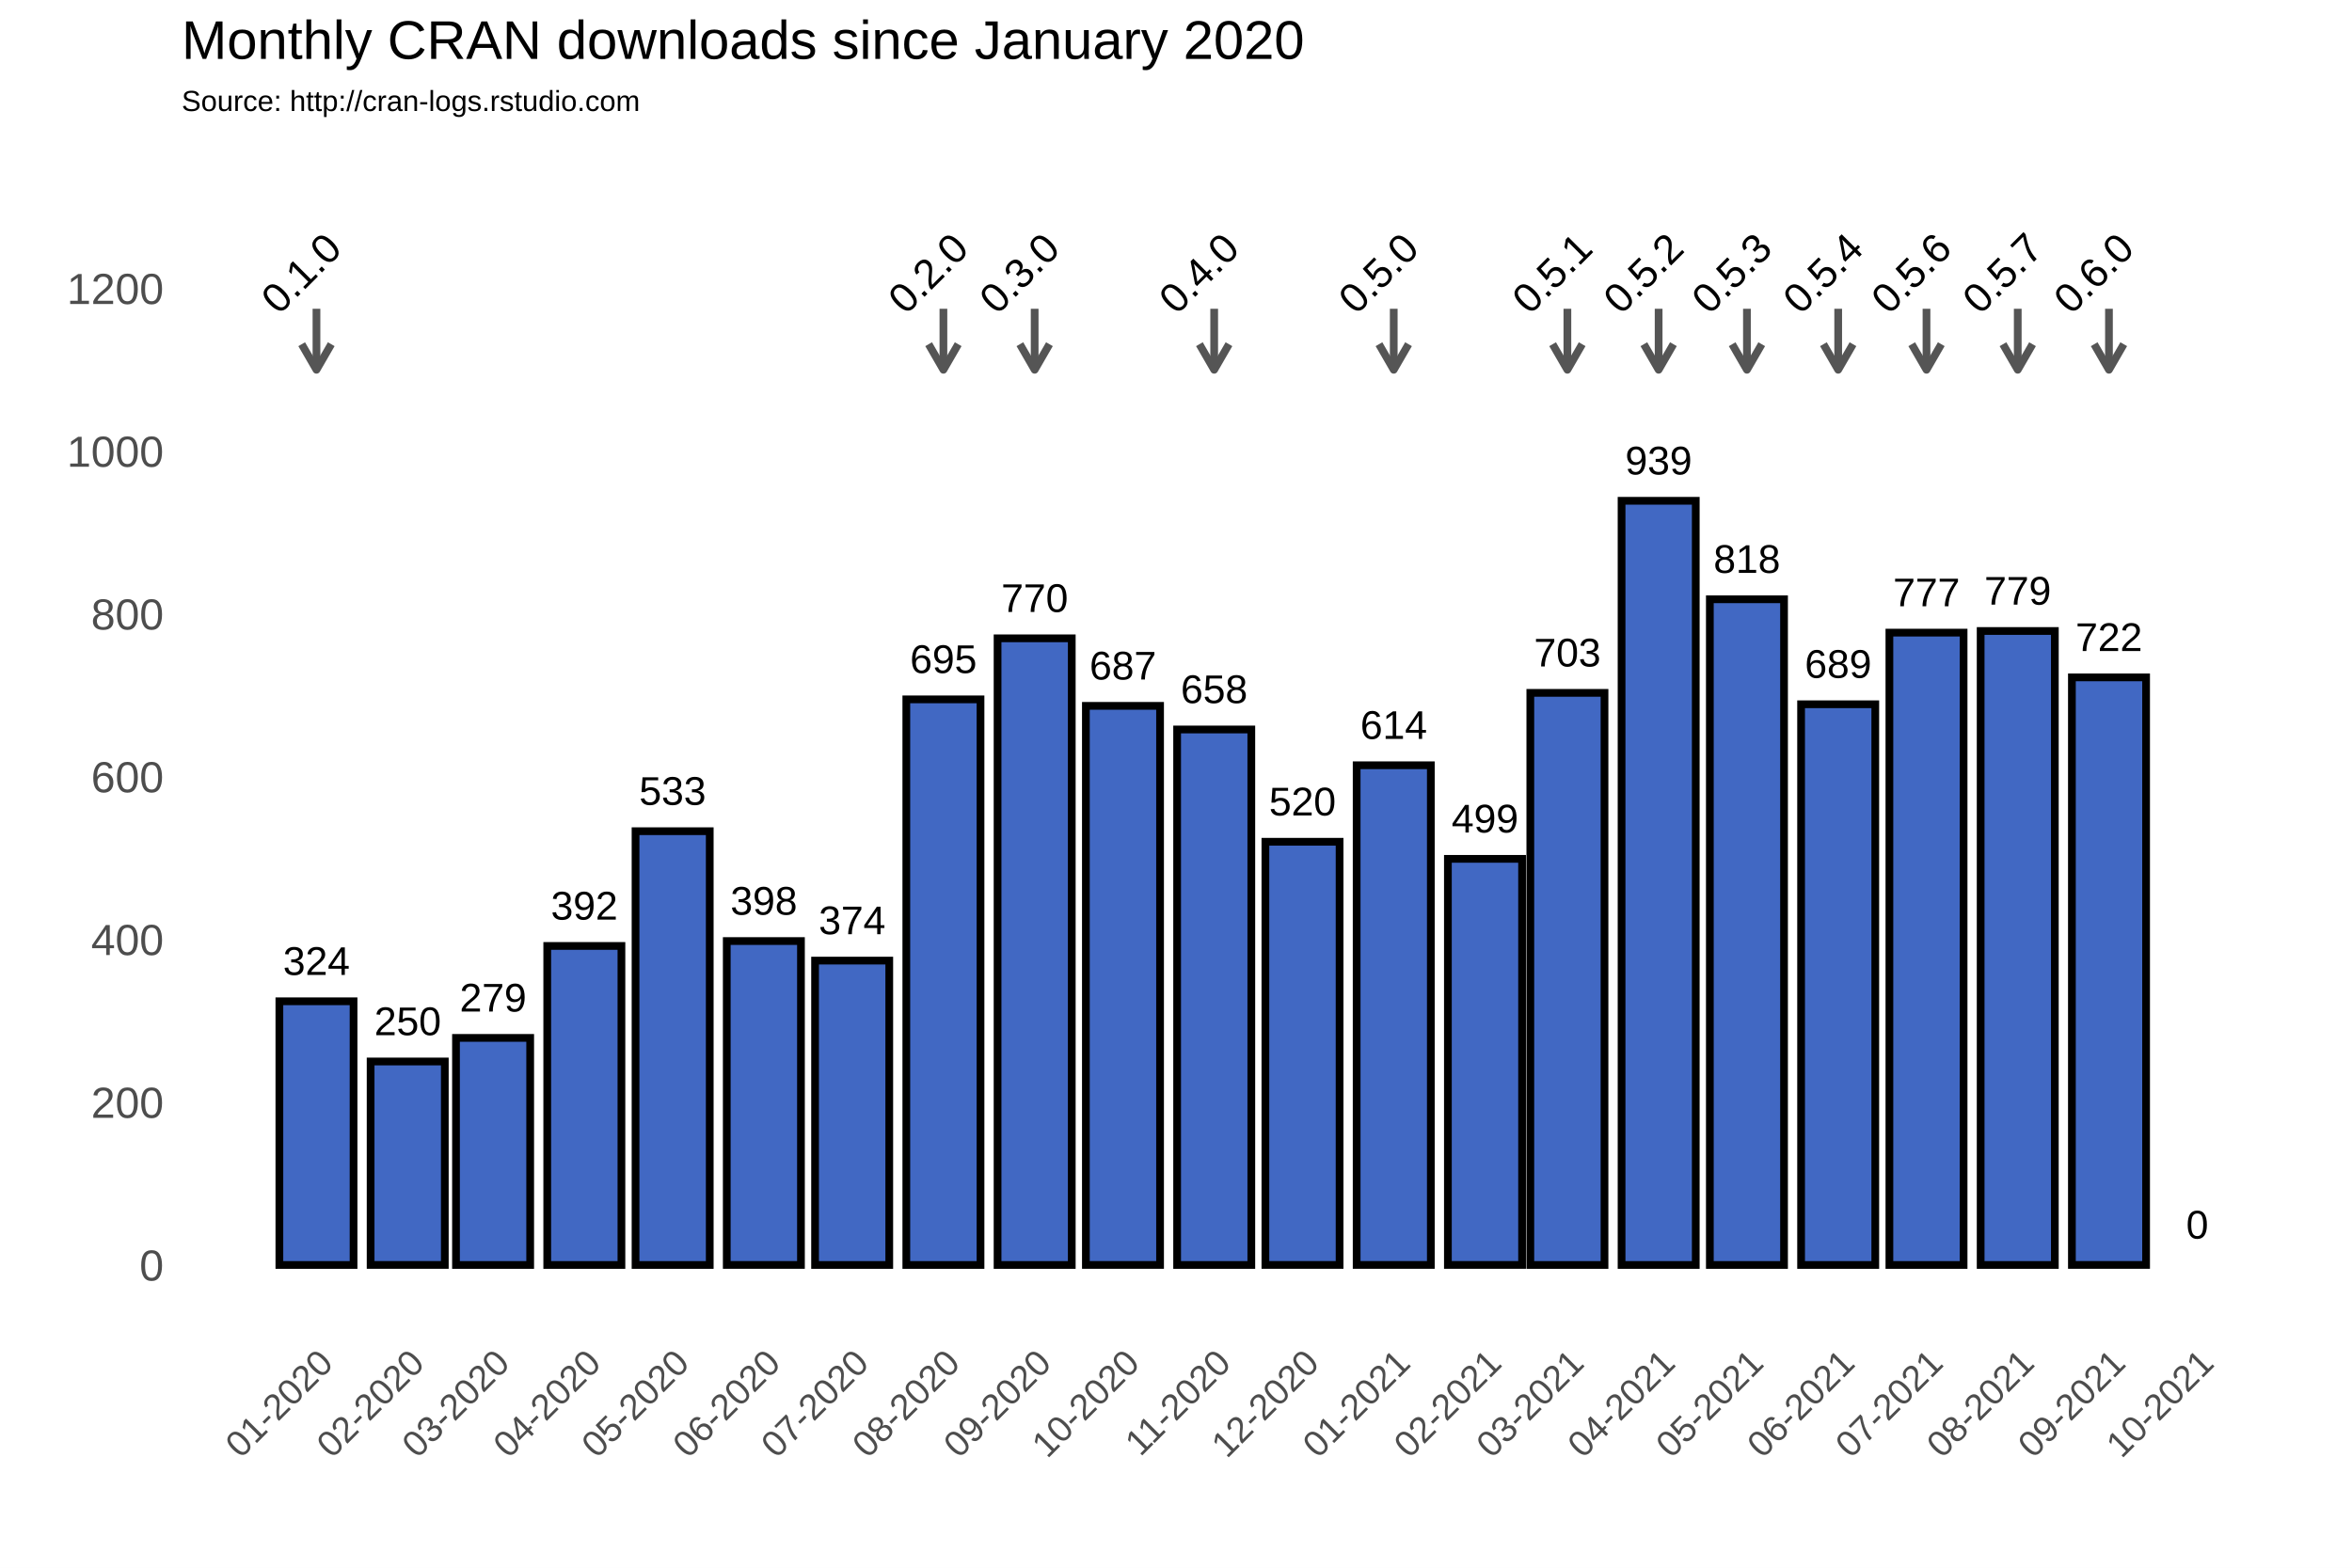
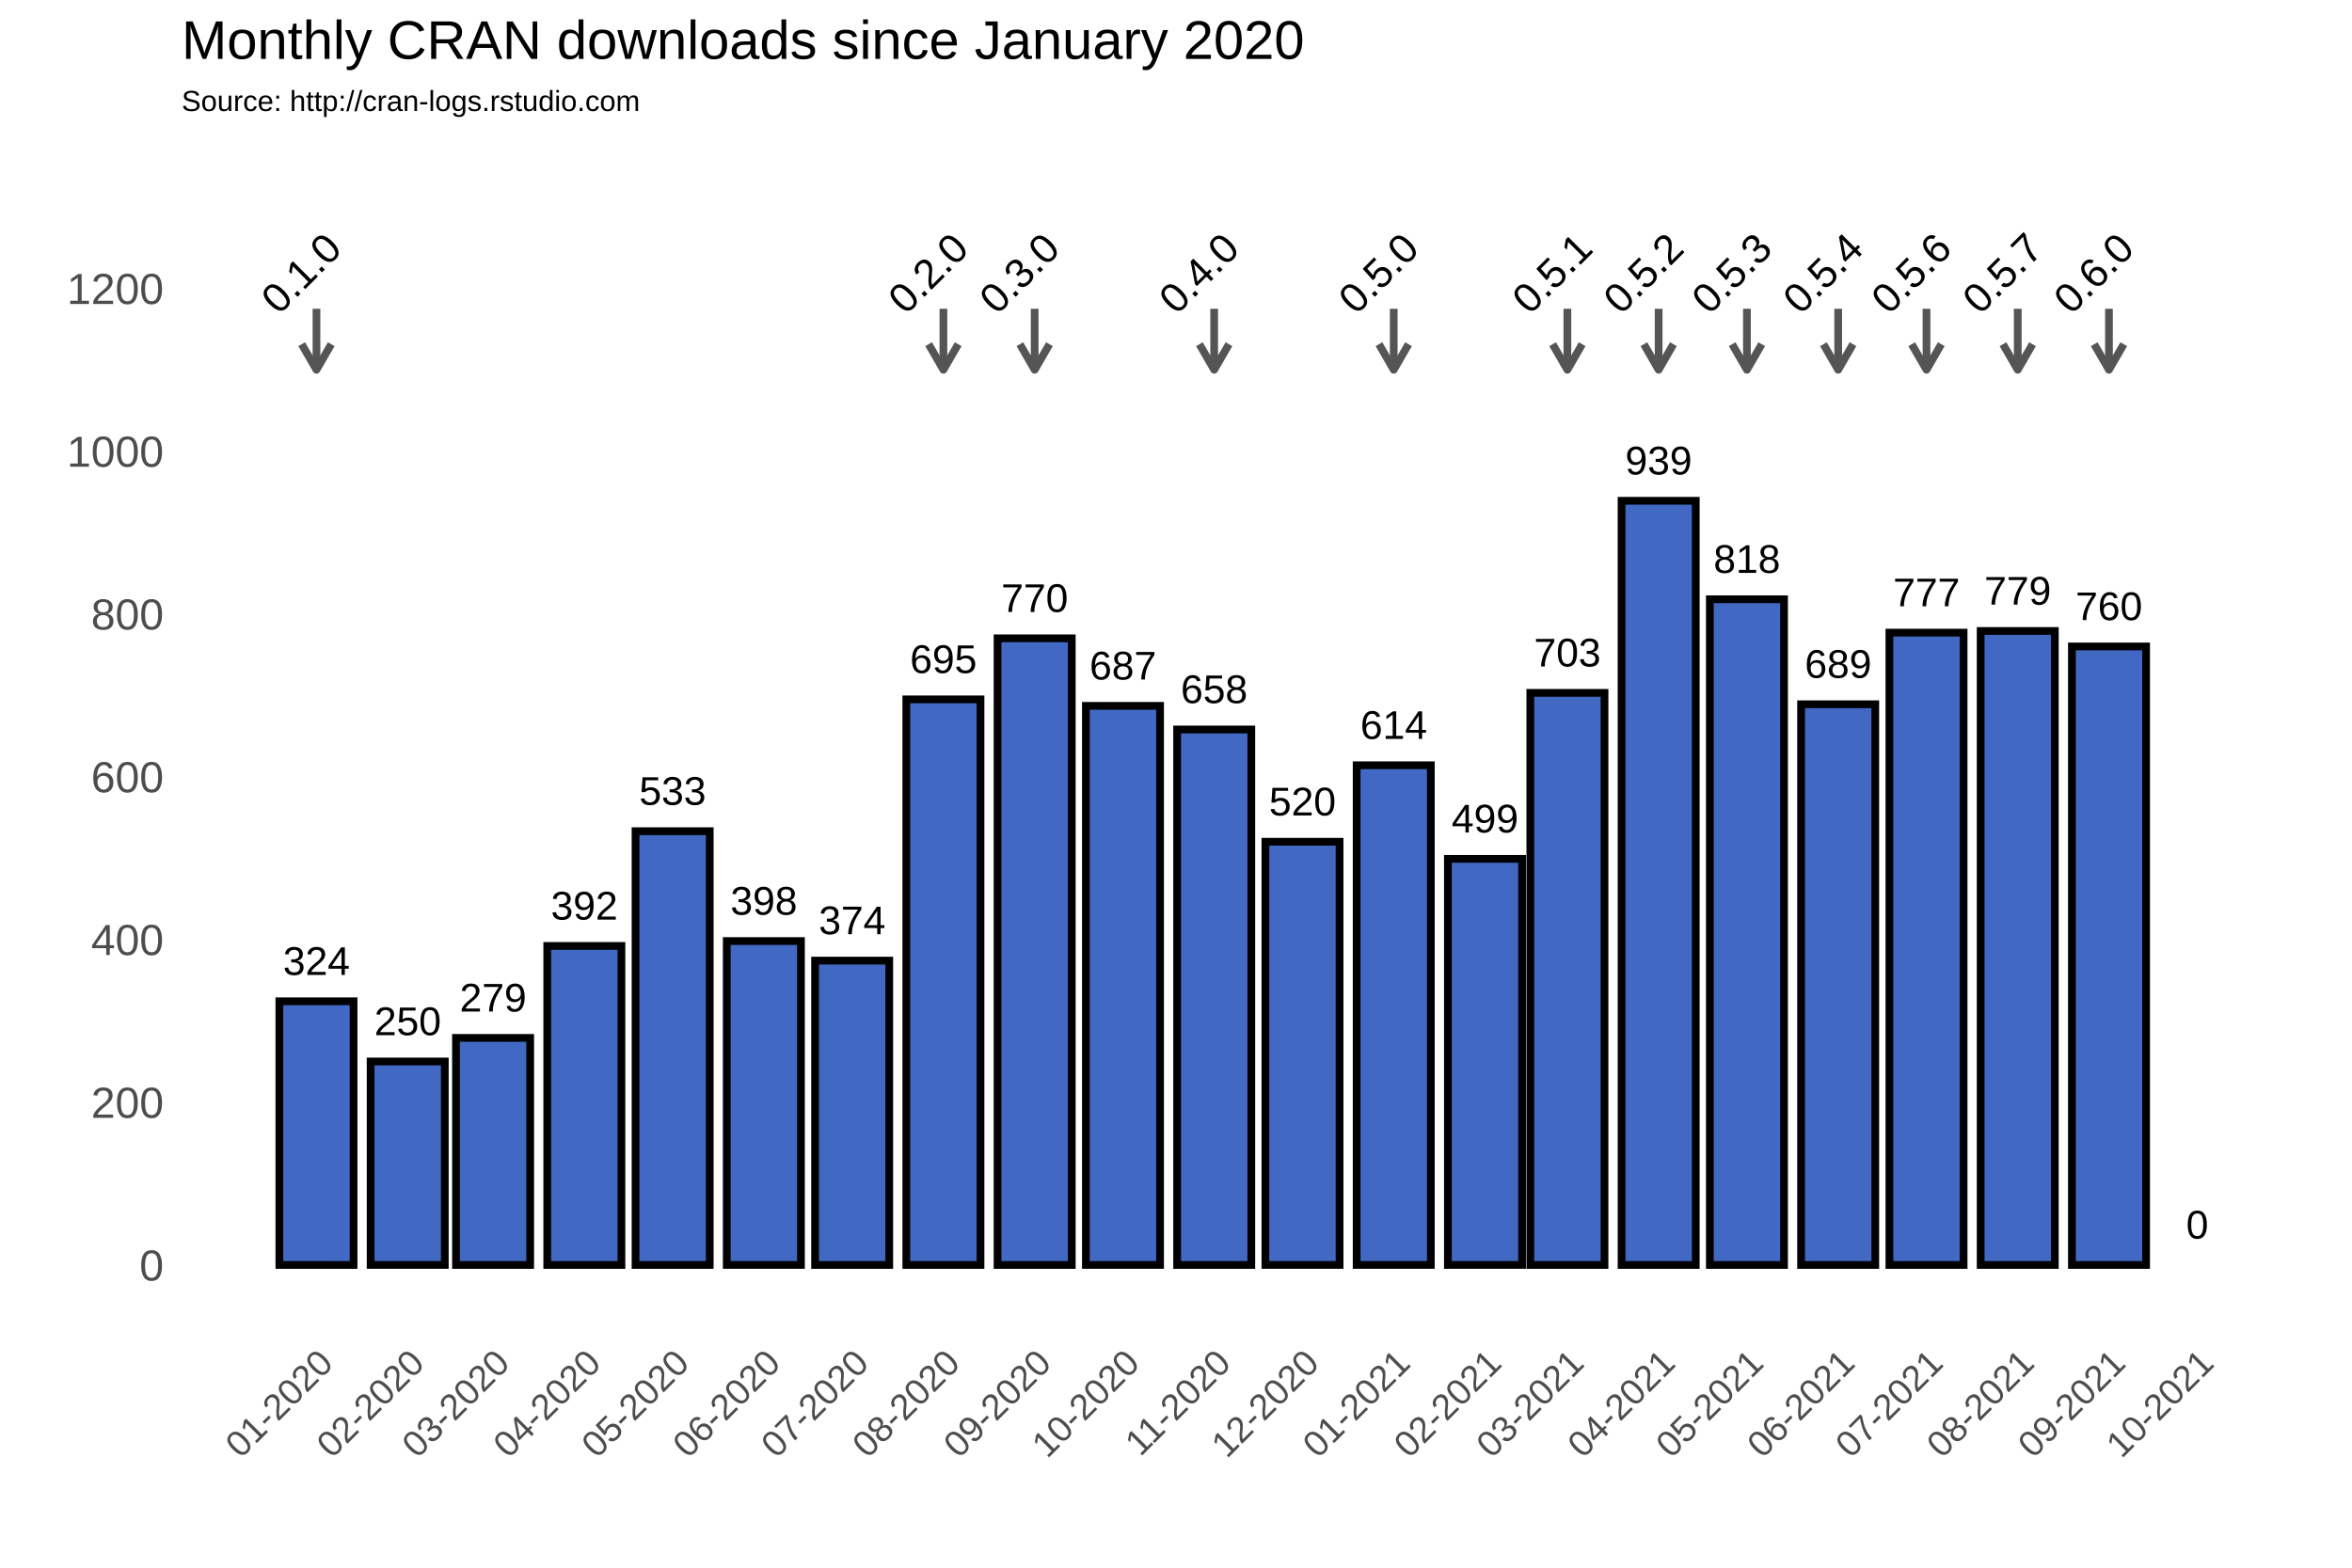
<svg xmlns="http://www.w3.org/2000/svg" class="svglite" width="648.00pt" height="432.00pt" viewBox="0 0 648.00 432.00">
  <defs>
    <style type="text/css">
    .svglite line, .svglite polyline, .svglite polygon, .svglite path, .svglite rect, .svglite circle {
      fill: none;
      stroke: #000000;
      stroke-linecap: round;
      stroke-linejoin: round;
      stroke-miterlimit: 10.00;
    }
  </style>
  </defs>
  <rect width="100%" height="100%" style="stroke: none; fill: #FFFFFF;" />
  <defs>
    <clipPath id="cpMC4wMHw2NDguMDB8MC4wMHw0MzIuMDA=">
      <rect x="0.00" y="0.00" width="648.00" height="432.00" />
    </clipPath>
  </defs>
  <g clip-path="url(#cpMC4wMHw2NDguMDB8MC4wMHw0MzIuMDA=)">
    <rect x="0.00" y="0.00" width="648.00" height="432.00" style="stroke-width: 1.07; stroke: #FFFFFF; fill: #FFFFFF;" />
  </g>
  <defs>
    <clipPath id="cpNTAuMDR8NjQyLjUyfDM3Ljc2fDM2My4zOA==">
      <rect x="50.04" y="37.76" width="592.48" height="325.62" />
    </clipPath>
  </defs>
  <g clip-path="url(#cpNTAuMDR8NjQyLjUyfDM3Ljc2fDM2My4zOA==)">
    <rect x="50.04" y="37.76" width="592.48" height="325.62" style="stroke-width: 1.07; stroke: none;" />
    <polyline points="50.04,326.15 642.52,326.15 " style="stroke-width: 0.53; stroke: #FFFFFF; stroke-linecap: butt;" />
    <polyline points="50.04,281.30 642.52,281.30 " style="stroke-width: 0.53; stroke: #FFFFFF; stroke-linecap: butt;" />
    <polyline points="50.04,236.45 642.52,236.45 " style="stroke-width: 0.53; stroke: #FFFFFF; stroke-linecap: butt;" />
    <polyline points="50.04,191.60 642.52,191.60 " style="stroke-width: 0.53; stroke: #FFFFFF; stroke-linecap: butt;" />
    <polyline points="50.04,146.75 642.52,146.75 " style="stroke-width: 0.53; stroke: #FFFFFF; stroke-linecap: butt;" />
    <polyline points="50.04,101.90 642.52,101.90 " style="stroke-width: 0.53; stroke: #FFFFFF; stroke-linecap: butt;" />
    <polyline points="50.04,57.04 642.52,57.04 " style="stroke-width: 0.53; stroke: #FFFFFF; stroke-linecap: butt;" />
    <polyline points="62.05,363.38 62.05,37.76 " style="stroke-width: 0.53; stroke: #FFFFFF; stroke-linecap: butt;" />
    <polyline points="74.62,363.38 74.62,37.76 " style="stroke-width: 0.53; stroke: #FFFFFF; stroke-linecap: butt;" />
    <polyline points="99.76,363.38 99.76,37.76 " style="stroke-width: 0.53; stroke: #FFFFFF; stroke-linecap: butt;" />
    <polyline points="124.09,363.38 124.09,37.76 " style="stroke-width: 0.53; stroke: #FFFFFF; stroke-linecap: butt;" />
    <polyline points="148.42,363.38 148.42,37.76 " style="stroke-width: 0.53; stroke: #FFFFFF; stroke-linecap: butt;" />
    <polyline points="173.15,363.38 173.15,37.76 " style="stroke-width: 0.53; stroke: #FFFFFF; stroke-linecap: butt;" />
    <polyline points="197.88,363.38 197.88,37.76 " style="stroke-width: 0.53; stroke: #FFFFFF; stroke-linecap: butt;" />
    <polyline points="222.62,363.38 222.62,37.76 " style="stroke-width: 0.53; stroke: #FFFFFF; stroke-linecap: butt;" />
    <polyline points="247.35,363.38 247.35,37.76 " style="stroke-width: 0.53; stroke: #FFFFFF; stroke-linecap: butt;" />
    <polyline points="272.49,363.38 272.49,37.76 " style="stroke-width: 0.53; stroke: #FFFFFF; stroke-linecap: butt;" />
    <polyline points="297.22,363.38 297.22,37.76 " style="stroke-width: 0.53; stroke: #FFFFFF; stroke-linecap: butt;" />
    <polyline points="321.95,363.38 321.95,37.76 " style="stroke-width: 0.53; stroke: #FFFFFF; stroke-linecap: butt;" />
    <polyline points="346.69,363.38 346.69,37.76 " style="stroke-width: 0.53; stroke: #FFFFFF; stroke-linecap: butt;" />
    <polyline points="371.42,363.38 371.42,37.76 " style="stroke-width: 0.53; stroke: #FFFFFF; stroke-linecap: butt;" />
    <polyline points="396.56,363.38 396.56,37.76 " style="stroke-width: 0.53; stroke: #FFFFFF; stroke-linecap: butt;" />
    <polyline points="420.48,363.38 420.48,37.76 " style="stroke-width: 0.53; stroke: #FFFFFF; stroke-linecap: butt;" />
    <polyline points="444.40,363.38 444.40,37.76 " style="stroke-width: 0.53; stroke: #FFFFFF; stroke-linecap: butt;" />
    <polyline points="469.14,363.38 469.14,37.76 " style="stroke-width: 0.53; stroke: #FFFFFF; stroke-linecap: butt;" />
    <polyline points="493.87,363.38 493.87,37.76 " style="stroke-width: 0.53; stroke: #FFFFFF; stroke-linecap: butt;" />
    <polyline points="518.60,363.38 518.60,37.76 " style="stroke-width: 0.53; stroke: #FFFFFF; stroke-linecap: butt;" />
    <polyline points="543.34,363.38 543.34,37.76 " style="stroke-width: 0.53; stroke: #FFFFFF; stroke-linecap: butt;" />
    <polyline points="568.48,363.38 568.48,37.76 " style="stroke-width: 0.53; stroke: #FFFFFF; stroke-linecap: butt;" />
    <polyline points="593.21,363.38 593.21,37.76 " style="stroke-width: 0.53; stroke: #FFFFFF; stroke-linecap: butt;" />
    <polyline points="617.94,363.38 617.94,37.76 " style="stroke-width: 0.53; stroke: #FFFFFF; stroke-linecap: butt;" />
    <polyline points="630.51,363.38 630.51,37.76 " style="stroke-width: 0.53; stroke: #FFFFFF; stroke-linecap: butt;" />
    <polyline points="50.04,348.58 642.52,348.58 " style="stroke-width: 1.07; stroke: #FFFFFF; stroke-linecap: butt;" />
    <polyline points="50.04,303.73 642.52,303.73 " style="stroke-width: 1.07; stroke: #FFFFFF; stroke-linecap: butt;" />
    <polyline points="50.04,258.88 642.52,258.88 " style="stroke-width: 1.07; stroke: #FFFFFF; stroke-linecap: butt;" />
    <polyline points="50.04,214.02 642.52,214.02 " style="stroke-width: 1.07; stroke: #FFFFFF; stroke-linecap: butt;" />
    <polyline points="50.04,169.17 642.52,169.17 " style="stroke-width: 1.07; stroke: #FFFFFF; stroke-linecap: butt;" />
    <polyline points="50.04,124.32 642.52,124.32 " style="stroke-width: 1.07; stroke: #FFFFFF; stroke-linecap: butt;" />
    <polyline points="50.04,79.47 642.52,79.47 " style="stroke-width: 1.07; stroke: #FFFFFF; stroke-linecap: butt;" />
    <polyline points="87.19,363.38 87.19,37.76 " style="stroke-width: 1.07; stroke: #FFFFFF; stroke-linecap: butt;" />
    <polyline points="112.33,363.38 112.33,37.76 " style="stroke-width: 1.07; stroke: #FFFFFF; stroke-linecap: butt;" />
    <polyline points="135.85,363.38 135.85,37.76 " style="stroke-width: 1.07; stroke: #FFFFFF; stroke-linecap: butt;" />
    <polyline points="160.99,363.38 160.99,37.76 " style="stroke-width: 1.07; stroke: #FFFFFF; stroke-linecap: butt;" />
    <polyline points="185.31,363.38 185.31,37.76 " style="stroke-width: 1.07; stroke: #FFFFFF; stroke-linecap: butt;" />
    <polyline points="210.45,363.38 210.45,37.76 " style="stroke-width: 1.07; stroke: #FFFFFF; stroke-linecap: butt;" />
    <polyline points="234.78,363.38 234.78,37.76 " style="stroke-width: 1.07; stroke: #FFFFFF; stroke-linecap: butt;" />
    <polyline points="259.92,363.38 259.92,37.76 " style="stroke-width: 1.07; stroke: #FFFFFF; stroke-linecap: butt;" />
    <polyline points="285.06,363.38 285.06,37.76 " style="stroke-width: 1.07; stroke: #FFFFFF; stroke-linecap: butt;" />
    <polyline points="309.38,363.38 309.38,37.76 " style="stroke-width: 1.07; stroke: #FFFFFF; stroke-linecap: butt;" />
    <polyline points="334.52,363.38 334.52,37.76 " style="stroke-width: 1.07; stroke: #FFFFFF; stroke-linecap: butt;" />
    <polyline points="358.85,363.38 358.85,37.76 " style="stroke-width: 1.07; stroke: #FFFFFF; stroke-linecap: butt;" />
    <polyline points="383.99,363.38 383.99,37.76 " style="stroke-width: 1.07; stroke: #FFFFFF; stroke-linecap: butt;" />
    <polyline points="409.13,363.38 409.13,37.76 " style="stroke-width: 1.07; stroke: #FFFFFF; stroke-linecap: butt;" />
    <polyline points="431.83,363.38 431.83,37.76 " style="stroke-width: 1.07; stroke: #FFFFFF; stroke-linecap: butt;" />
    <polyline points="456.97,363.38 456.97,37.76 " style="stroke-width: 1.07; stroke: #FFFFFF; stroke-linecap: butt;" />
    <polyline points="481.30,363.38 481.30,37.76 " style="stroke-width: 1.07; stroke: #FFFFFF; stroke-linecap: butt;" />
    <polyline points="506.44,363.38 506.44,37.76 " style="stroke-width: 1.07; stroke: #FFFFFF; stroke-linecap: butt;" />
    <polyline points="530.77,363.38 530.77,37.76 " style="stroke-width: 1.07; stroke: #FFFFFF; stroke-linecap: butt;" />
    <polyline points="555.91,363.38 555.91,37.76 " style="stroke-width: 1.07; stroke: #FFFFFF; stroke-linecap: butt;" />
    <polyline points="581.04,363.38 581.04,37.76 " style="stroke-width: 1.07; stroke: #FFFFFF; stroke-linecap: butt;" />
    <polyline points="605.37,363.38 605.37,37.76 " style="stroke-width: 1.07; stroke: #FFFFFF; stroke-linecap: butt;" />
    <rect x="76.97" y="275.92" width="20.44" height="72.66" style="stroke-width: 2.13; stroke-linecap: square; stroke-linejoin: miter; fill: #4168C3;" />
    <rect x="102.11" y="292.51" width="20.44" height="56.06" style="stroke-width: 2.13; stroke-linecap: square; stroke-linejoin: miter; fill: #4168C3;" />
    <rect x="125.63" y="286.01" width="20.44" height="62.57" style="stroke-width: 2.13; stroke-linecap: square; stroke-linejoin: miter; fill: #4168C3;" />
    <rect x="150.77" y="260.67" width="20.44" height="87.91" style="stroke-width: 2.13; stroke-linecap: square; stroke-linejoin: miter; fill: #4168C3;" />
    <rect x="175.10" y="229.05" width="20.44" height="119.53" style="stroke-width: 2.13; stroke-linecap: square; stroke-linejoin: miter; fill: #4168C3;" />
    <rect x="200.23" y="259.32" width="20.44" height="89.25" style="stroke-width: 2.13; stroke-linecap: square; stroke-linejoin: miter; fill: #4168C3;" />
    <rect x="224.56" y="264.71" width="20.44" height="83.87" style="stroke-width: 2.13; stroke-linecap: square; stroke-linejoin: miter; fill: #4168C3;" />
    <rect x="249.70" y="192.72" width="20.44" height="155.86" style="stroke-width: 2.13; stroke-linecap: square; stroke-linejoin: miter; fill: #4168C3;" />
    <rect x="274.84" y="175.90" width="20.44" height="172.68" style="stroke-width: 2.13; stroke-linecap: square; stroke-linejoin: miter; fill: #4168C3;" />
    <rect x="299.17" y="194.51" width="20.44" height="154.06" style="stroke-width: 2.13; stroke-linecap: square; stroke-linejoin: miter; fill: #4168C3;" />
    <rect x="324.31" y="201.02" width="20.44" height="147.56" style="stroke-width: 2.13; stroke-linecap: square; stroke-linejoin: miter; fill: #4168C3;" />
    <rect x="348.63" y="231.96" width="20.44" height="116.61" style="stroke-width: 2.13; stroke-linecap: square; stroke-linejoin: miter; fill: #4168C3;" />
    <rect x="373.77" y="210.88" width="20.44" height="137.69" style="stroke-width: 2.13; stroke-linecap: square; stroke-linejoin: miter; fill: #4168C3;" />
    <rect x="398.91" y="236.67" width="20.44" height="111.90" style="stroke-width: 2.13; stroke-linecap: square; stroke-linejoin: miter; fill: #4168C3;" />
    <rect x="421.62" y="190.93" width="20.44" height="157.65" style="stroke-width: 2.13; stroke-linecap: square; stroke-linejoin: miter; fill: #4168C3;" />
    <rect x="446.76" y="138.00" width="20.44" height="210.58" style="stroke-width: 2.13; stroke-linecap: square; stroke-linejoin: miter; fill: #4168C3;" />
    <rect x="471.08" y="165.14" width="20.44" height="183.44" style="stroke-width: 2.13; stroke-linecap: square; stroke-linejoin: miter; fill: #4168C3;" />
    <rect x="496.22" y="194.07" width="20.44" height="154.51" style="stroke-width: 2.13; stroke-linecap: square; stroke-linejoin: miter; fill: #4168C3;" />
    <rect x="520.55" y="174.33" width="20.44" height="174.25" style="stroke-width: 2.13; stroke-linecap: square; stroke-linejoin: miter; fill: #4168C3;" />
    <rect x="545.69" y="173.88" width="20.44" height="174.70" style="stroke-width: 2.13; stroke-linecap: square; stroke-linejoin: miter; fill: #4168C3;" />
-     <rect x="570.83" y="186.66" width="20.44" height="161.91" style="stroke-width: 2.13; stroke-linecap: square; stroke-linejoin: miter; fill: #4168C3;" />
+     <rect x="570.83" y="178.14" width="20.44" height="170.44" style="stroke-width: 2.13; stroke-linecap: square; stroke-linejoin: miter; fill: #4168C3;" />
    <rect x="595.15" y="348.58" width="20.44" height="0.00" style="stroke-width: 2.13; stroke-linecap: square; stroke-linejoin: miter; fill: #4168C3;" />
    <text x="87.19" y="268.66" text-anchor="middle" style="font-size: 11.04px; font-family: Arial;" textLength="18.40px" lengthAdjust="spacingAndGlyphs">324</text>
    <text x="112.33" y="285.25" text-anchor="middle" style="font-size: 11.04px; font-family: Arial;" textLength="18.40px" lengthAdjust="spacingAndGlyphs">250</text>
    <text x="135.85" y="278.75" text-anchor="middle" style="font-size: 11.04px; font-family: Arial;" textLength="18.40px" lengthAdjust="spacingAndGlyphs">279</text>
    <text x="160.99" y="253.41" text-anchor="middle" style="font-size: 11.04px; font-family: Arial;" textLength="18.40px" lengthAdjust="spacingAndGlyphs">392</text>
    <text x="185.31" y="221.79" text-anchor="middle" style="font-size: 11.04px; font-family: Arial;" textLength="18.40px" lengthAdjust="spacingAndGlyphs">533</text>
    <text x="210.45" y="252.06" text-anchor="middle" style="font-size: 11.04px; font-family: Arial;" textLength="18.40px" lengthAdjust="spacingAndGlyphs">398</text>
    <text x="234.78" y="257.44" text-anchor="middle" style="font-size: 11.04px; font-family: Arial;" textLength="18.40px" lengthAdjust="spacingAndGlyphs">374</text>
    <text x="259.92" y="185.46" text-anchor="middle" style="font-size: 11.04px; font-family: Arial;" textLength="18.40px" lengthAdjust="spacingAndGlyphs">695</text>
    <text x="285.06" y="168.64" text-anchor="middle" style="font-size: 11.04px; font-family: Arial;" textLength="18.40px" lengthAdjust="spacingAndGlyphs">770</text>
    <text x="309.38" y="187.25" text-anchor="middle" style="font-size: 11.04px; font-family: Arial;" textLength="18.40px" lengthAdjust="spacingAndGlyphs">687</text>
    <text x="334.52" y="193.75" text-anchor="middle" style="font-size: 11.04px; font-family: Arial;" textLength="18.40px" lengthAdjust="spacingAndGlyphs">658</text>
    <text x="358.85" y="224.70" text-anchor="middle" style="font-size: 11.04px; font-family: Arial;" textLength="18.40px" lengthAdjust="spacingAndGlyphs">520</text>
    <text x="383.99" y="203.62" text-anchor="middle" style="font-size: 11.04px; font-family: Arial;" textLength="18.40px" lengthAdjust="spacingAndGlyphs">614</text>
    <text x="409.13" y="229.41" text-anchor="middle" style="font-size: 11.04px; font-family: Arial;" textLength="18.40px" lengthAdjust="spacingAndGlyphs">499</text>
    <text x="431.83" y="183.66" text-anchor="middle" style="font-size: 11.04px; font-family: Arial;" textLength="18.40px" lengthAdjust="spacingAndGlyphs">703</text>
    <text x="456.97" y="130.74" text-anchor="middle" style="font-size: 11.04px; font-family: Arial;" textLength="18.40px" lengthAdjust="spacingAndGlyphs">939</text>
    <text x="481.30" y="157.87" text-anchor="middle" style="font-size: 11.04px; font-family: Arial;" textLength="18.40px" lengthAdjust="spacingAndGlyphs">818</text>
    <text x="506.44" y="186.80" text-anchor="middle" style="font-size: 11.04px; font-family: Arial;" textLength="18.40px" lengthAdjust="spacingAndGlyphs">689</text>
    <text x="530.77" y="167.07" text-anchor="middle" style="font-size: 11.04px; font-family: Arial;" textLength="18.40px" lengthAdjust="spacingAndGlyphs">777</text>
    <text x="555.91" y="166.62" text-anchor="middle" style="font-size: 11.04px; font-family: Arial;" textLength="18.40px" lengthAdjust="spacingAndGlyphs">779</text>
-     <text x="581.04" y="179.40" text-anchor="middle" style="font-size: 11.04px; font-family: Arial;" textLength="18.40px" lengthAdjust="spacingAndGlyphs">722</text>
+     <text x="581.04" y="170.88" text-anchor="middle" style="font-size: 11.04px; font-family: Arial;" textLength="18.40px" lengthAdjust="spacingAndGlyphs">760</text>
    <text x="605.37" y="341.31" text-anchor="middle" style="font-size: 11.04px; font-family: Arial;" textLength="6.13px" lengthAdjust="spacingAndGlyphs">0</text>
    <line x1="87.19" y1="85.08" x2="87.19" y2="101.90" style="stroke-width: 2.13; stroke: #555555; stroke-linecap: butt;" />
    <polyline points="83.12,94.85 87.19,101.90 91.26,94.85 " style="stroke-width: 2.13; stroke: #555555; stroke-linecap: butt;" />
    <line x1="259.92" y1="85.08" x2="259.92" y2="101.90" style="stroke-width: 2.13; stroke: #555555; stroke-linecap: butt;" />
    <polyline points="255.85,94.85 259.92,101.90 263.99,94.85 " style="stroke-width: 2.13; stroke: #555555; stroke-linecap: butt;" />
    <line x1="285.06" y1="85.08" x2="285.06" y2="101.90" style="stroke-width: 2.13; stroke: #555555; stroke-linecap: butt;" />
    <polyline points="280.99,94.85 285.06,101.90 289.13,94.85 " style="stroke-width: 2.13; stroke: #555555; stroke-linecap: butt;" />
    <line x1="334.52" y1="85.08" x2="334.52" y2="101.90" style="stroke-width: 2.13; stroke: #555555; stroke-linecap: butt;" />
    <polyline points="330.45,94.85 334.52,101.90 338.59,94.85 " style="stroke-width: 2.13; stroke: #555555; stroke-linecap: butt;" />
    <line x1="383.99" y1="85.08" x2="383.99" y2="101.90" style="stroke-width: 2.13; stroke: #555555; stroke-linecap: butt;" />
    <polyline points="379.92,94.85 383.99,101.90 388.06,94.85 " style="stroke-width: 2.13; stroke: #555555; stroke-linecap: butt;" />
    <line x1="431.83" y1="85.08" x2="431.83" y2="101.90" style="stroke-width: 2.13; stroke: #555555; stroke-linecap: butt;" />
    <polyline points="427.76,94.85 431.83,101.90 435.90,94.85 " style="stroke-width: 2.13; stroke: #555555; stroke-linecap: butt;" />
    <line x1="456.97" y1="85.08" x2="456.97" y2="101.90" style="stroke-width: 2.13; stroke: #555555; stroke-linecap: butt;" />
    <polyline points="452.90,94.85 456.97,101.90 461.04,94.85 " style="stroke-width: 2.13; stroke: #555555; stroke-linecap: butt;" />
    <line x1="481.30" y1="85.08" x2="481.30" y2="101.90" style="stroke-width: 2.13; stroke: #555555; stroke-linecap: butt;" />
    <polyline points="477.23,94.85 481.30,101.90 485.37,94.85 " style="stroke-width: 2.13; stroke: #555555; stroke-linecap: butt;" />
    <line x1="506.44" y1="85.08" x2="506.44" y2="101.90" style="stroke-width: 2.13; stroke: #555555; stroke-linecap: butt;" />
    <polyline points="502.37,94.85 506.44,101.90 510.51,94.85 " style="stroke-width: 2.13; stroke: #555555; stroke-linecap: butt;" />
    <line x1="530.77" y1="85.08" x2="530.77" y2="101.90" style="stroke-width: 2.13; stroke: #555555; stroke-linecap: butt;" />
    <polyline points="526.70,94.85 530.77,101.90 534.84,94.85 " style="stroke-width: 2.13; stroke: #555555; stroke-linecap: butt;" />
    <line x1="555.91" y1="85.08" x2="555.91" y2="101.90" style="stroke-width: 2.13; stroke: #555555; stroke-linecap: butt;" />
    <polyline points="551.84,94.85 555.91,101.90 559.98,94.85 " style="stroke-width: 2.13; stroke: #555555; stroke-linecap: butt;" />
    <line x1="581.04" y1="85.08" x2="581.04" y2="101.90" style="stroke-width: 2.13; stroke: #555555; stroke-linecap: butt;" />
    <polyline points="576.97,94.85 581.04,101.90 585.11,94.85 " style="stroke-width: 2.13; stroke: #555555; stroke-linecap: butt;" />
    <text transform="translate(85.75,78.03) rotate(-45)" text-anchor="middle" style="font-size: 11.38px; font-family: Arial;" textLength="25.31px" lengthAdjust="spacingAndGlyphs">0.1.0</text>
    <text transform="translate(258.48,78.03) rotate(-45)" text-anchor="middle" style="font-size: 11.38px; font-family: Arial;" textLength="25.31px" lengthAdjust="spacingAndGlyphs">0.2.0</text>
    <text transform="translate(283.62,78.03) rotate(-45)" text-anchor="middle" style="font-size: 11.38px; font-family: Arial;" textLength="25.31px" lengthAdjust="spacingAndGlyphs">0.3.0</text>
    <text transform="translate(333.08,78.03) rotate(-45)" text-anchor="middle" style="font-size: 11.38px; font-family: Arial;" textLength="25.31px" lengthAdjust="spacingAndGlyphs">0.4.0</text>
    <text transform="translate(382.55,78.03) rotate(-45)" text-anchor="middle" style="font-size: 11.38px; font-family: Arial;" textLength="25.31px" lengthAdjust="spacingAndGlyphs">0.5.0</text>
    <text transform="translate(430.39,78.03) rotate(-45)" text-anchor="middle" style="font-size: 11.38px; font-family: Arial;" textLength="25.31px" lengthAdjust="spacingAndGlyphs">0.5.1</text>
    <text transform="translate(455.53,78.03) rotate(-45)" text-anchor="middle" style="font-size: 11.38px; font-family: Arial;" textLength="25.31px" lengthAdjust="spacingAndGlyphs">0.5.2</text>
    <text transform="translate(479.86,78.03) rotate(-45)" text-anchor="middle" style="font-size: 11.38px; font-family: Arial;" textLength="25.31px" lengthAdjust="spacingAndGlyphs">0.5.3</text>
    <text transform="translate(505.00,78.03) rotate(-45)" text-anchor="middle" style="font-size: 11.38px; font-family: Arial;" textLength="25.31px" lengthAdjust="spacingAndGlyphs">0.5.4</text>
    <text transform="translate(529.33,78.03) rotate(-45)" text-anchor="middle" style="font-size: 11.38px; font-family: Arial;" textLength="25.31px" lengthAdjust="spacingAndGlyphs">0.5.6</text>
    <text transform="translate(554.47,78.03) rotate(-45)" text-anchor="middle" style="font-size: 11.38px; font-family: Arial;" textLength="25.31px" lengthAdjust="spacingAndGlyphs">0.5.7</text>
    <text transform="translate(579.60,78.03) rotate(-45)" text-anchor="middle" style="font-size: 11.38px; font-family: Arial;" textLength="25.31px" lengthAdjust="spacingAndGlyphs">0.6.0</text>
  </g>
  <g clip-path="url(#cpMC4wMHw2NDguMDB8MC4wMHw0MzIuMDA=)">
    <text x="45.11" y="352.88" text-anchor="end" style="font-size: 12.00px; fill: #4D4D4D; font-family: Arial;" textLength="6.67px" lengthAdjust="spacingAndGlyphs">0</text>
    <text x="45.11" y="308.03" text-anchor="end" style="font-size: 12.00px; fill: #4D4D4D; font-family: Arial;" textLength="20.02px" lengthAdjust="spacingAndGlyphs">200</text>
    <text x="45.11" y="263.17" text-anchor="end" style="font-size: 12.00px; fill: #4D4D4D; font-family: Arial;" textLength="20.02px" lengthAdjust="spacingAndGlyphs">400</text>
    <text x="45.11" y="218.32" text-anchor="end" style="font-size: 12.00px; fill: #4D4D4D; font-family: Arial;" textLength="20.02px" lengthAdjust="spacingAndGlyphs">600</text>
    <text x="45.11" y="173.47" text-anchor="end" style="font-size: 12.00px; fill: #4D4D4D; font-family: Arial;" textLength="20.02px" lengthAdjust="spacingAndGlyphs">800</text>
    <text x="45.11" y="128.62" text-anchor="end" style="font-size: 12.00px; fill: #4D4D4D; font-family: Arial;" textLength="26.70px" lengthAdjust="spacingAndGlyphs">1000</text>
    <text x="45.11" y="83.77" text-anchor="end" style="font-size: 12.00px; fill: #4D4D4D; font-family: Arial;" textLength="26.70px" lengthAdjust="spacingAndGlyphs">1200</text>
    <text transform="translate(92.26,376.17) rotate(-45)" text-anchor="end" style="font-size: 10.00px; fill: #4D4D4D; font-family: Arial;" textLength="36.73px" lengthAdjust="spacingAndGlyphs">01-2020</text>
    <text transform="translate(117.40,376.17) rotate(-45)" text-anchor="end" style="font-size: 10.00px; fill: #4D4D4D; font-family: Arial;" textLength="36.73px" lengthAdjust="spacingAndGlyphs">02-2020</text>
    <text transform="translate(140.91,376.17) rotate(-45)" text-anchor="end" style="font-size: 10.00px; fill: #4D4D4D; font-family: Arial;" textLength="36.73px" lengthAdjust="spacingAndGlyphs">03-2020</text>
    <text transform="translate(166.05,376.17) rotate(-45)" text-anchor="end" style="font-size: 10.00px; fill: #4D4D4D; font-family: Arial;" textLength="36.73px" lengthAdjust="spacingAndGlyphs">04-2020</text>
    <text transform="translate(190.38,376.17) rotate(-45)" text-anchor="end" style="font-size: 10.00px; fill: #4D4D4D; font-family: Arial;" textLength="36.73px" lengthAdjust="spacingAndGlyphs">05-2020</text>
    <text transform="translate(215.52,376.17) rotate(-45)" text-anchor="end" style="font-size: 10.00px; fill: #4D4D4D; font-family: Arial;" textLength="36.73px" lengthAdjust="spacingAndGlyphs">06-2020</text>
    <text transform="translate(239.85,376.17) rotate(-45)" text-anchor="end" style="font-size: 10.00px; fill: #4D4D4D; font-family: Arial;" textLength="36.73px" lengthAdjust="spacingAndGlyphs">07-2020</text>
    <text transform="translate(264.98,376.17) rotate(-45)" text-anchor="end" style="font-size: 10.00px; fill: #4D4D4D; font-family: Arial;" textLength="36.73px" lengthAdjust="spacingAndGlyphs">08-2020</text>
    <text transform="translate(290.12,376.17) rotate(-45)" text-anchor="end" style="font-size: 10.00px; fill: #4D4D4D; font-family: Arial;" textLength="36.73px" lengthAdjust="spacingAndGlyphs">09-2020</text>
    <text transform="translate(314.45,376.17) rotate(-45)" text-anchor="end" style="font-size: 10.00px; fill: #4D4D4D; font-family: Arial;" textLength="36.73px" lengthAdjust="spacingAndGlyphs">10-2020</text>
    <text transform="translate(339.59,376.17) rotate(-45)" text-anchor="end" style="font-size: 10.00px; fill: #4D4D4D; font-family: Arial;" textLength="35.99px" lengthAdjust="spacingAndGlyphs">11-2020</text>
    <text transform="translate(363.92,376.17) rotate(-45)" text-anchor="end" style="font-size: 10.00px; fill: #4D4D4D; font-family: Arial;" textLength="36.73px" lengthAdjust="spacingAndGlyphs">12-2020</text>
    <text transform="translate(389.06,376.17) rotate(-45)" text-anchor="end" style="font-size: 10.00px; fill: #4D4D4D; font-family: Arial;" textLength="36.73px" lengthAdjust="spacingAndGlyphs">01-2021</text>
    <text transform="translate(414.19,376.17) rotate(-45)" text-anchor="end" style="font-size: 10.00px; fill: #4D4D4D; font-family: Arial;" textLength="36.73px" lengthAdjust="spacingAndGlyphs">02-2021</text>
    <text transform="translate(436.90,376.17) rotate(-45)" text-anchor="end" style="font-size: 10.00px; fill: #4D4D4D; font-family: Arial;" textLength="36.73px" lengthAdjust="spacingAndGlyphs">03-2021</text>
    <text transform="translate(462.04,376.17) rotate(-45)" text-anchor="end" style="font-size: 10.00px; fill: #4D4D4D; font-family: Arial;" textLength="36.73px" lengthAdjust="spacingAndGlyphs">04-2021</text>
    <text transform="translate(486.37,376.17) rotate(-45)" text-anchor="end" style="font-size: 10.00px; fill: #4D4D4D; font-family: Arial;" textLength="36.73px" lengthAdjust="spacingAndGlyphs">05-2021</text>
    <text transform="translate(511.51,376.17) rotate(-45)" text-anchor="end" style="font-size: 10.00px; fill: #4D4D4D; font-family: Arial;" textLength="36.73px" lengthAdjust="spacingAndGlyphs">06-2021</text>
    <text transform="translate(535.83,376.17) rotate(-45)" text-anchor="end" style="font-size: 10.00px; fill: #4D4D4D; font-family: Arial;" textLength="36.73px" lengthAdjust="spacingAndGlyphs">07-2021</text>
    <text transform="translate(560.97,376.17) rotate(-45)" text-anchor="end" style="font-size: 10.00px; fill: #4D4D4D; font-family: Arial;" textLength="36.73px" lengthAdjust="spacingAndGlyphs">08-2021</text>
    <text transform="translate(586.11,376.17) rotate(-45)" text-anchor="end" style="font-size: 10.00px; fill: #4D4D4D; font-family: Arial;" textLength="36.73px" lengthAdjust="spacingAndGlyphs">09-2021</text>
    <text transform="translate(610.44,376.17) rotate(-45)" text-anchor="end" style="font-size: 10.00px; fill: #4D4D4D; font-family: Arial;" textLength="36.73px" lengthAdjust="spacingAndGlyphs">10-2021</text>
    <text x="50.04" y="30.59" style="font-size: 8.00px; font-family: Arial;" textLength="126.32px" lengthAdjust="spacingAndGlyphs">Source: http://cran-logs.rstudio.com</text>
    <text x="50.04" y="16.22" style="font-size: 15.00px; font-family: Arial;" textLength="309.25px" lengthAdjust="spacingAndGlyphs">Monthly CRAN downloads since January 2020</text>
  </g>
</svg>
